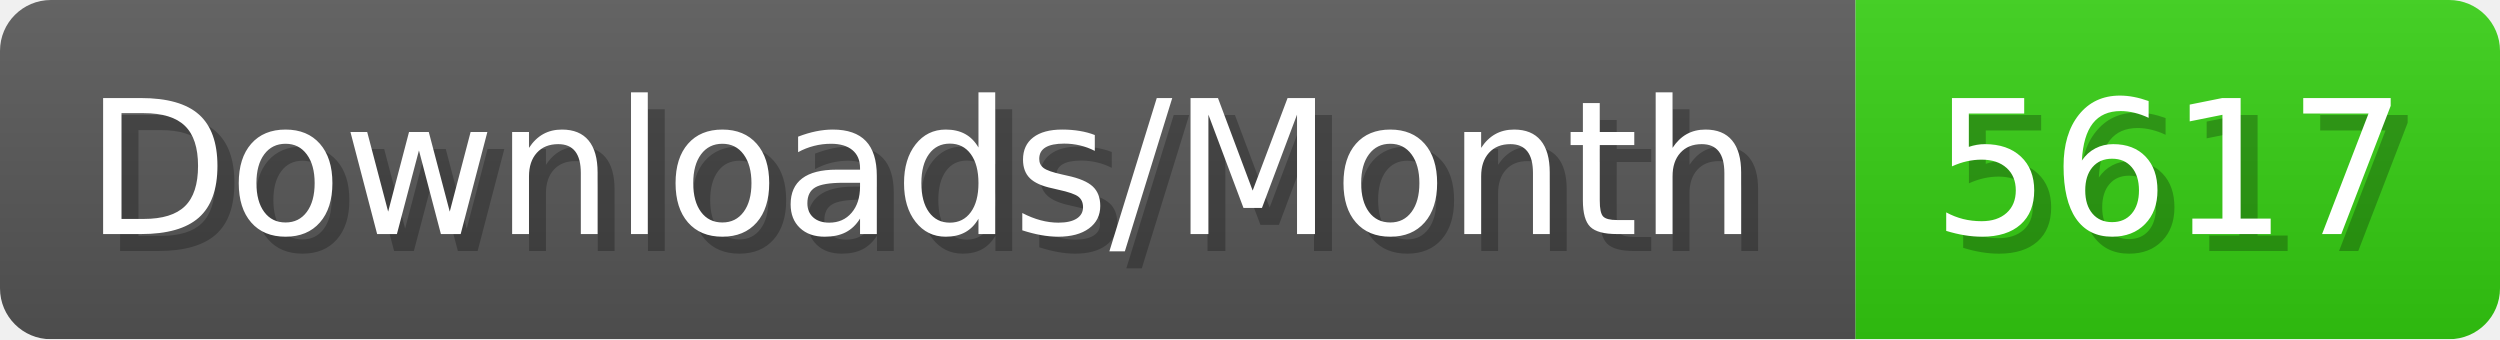
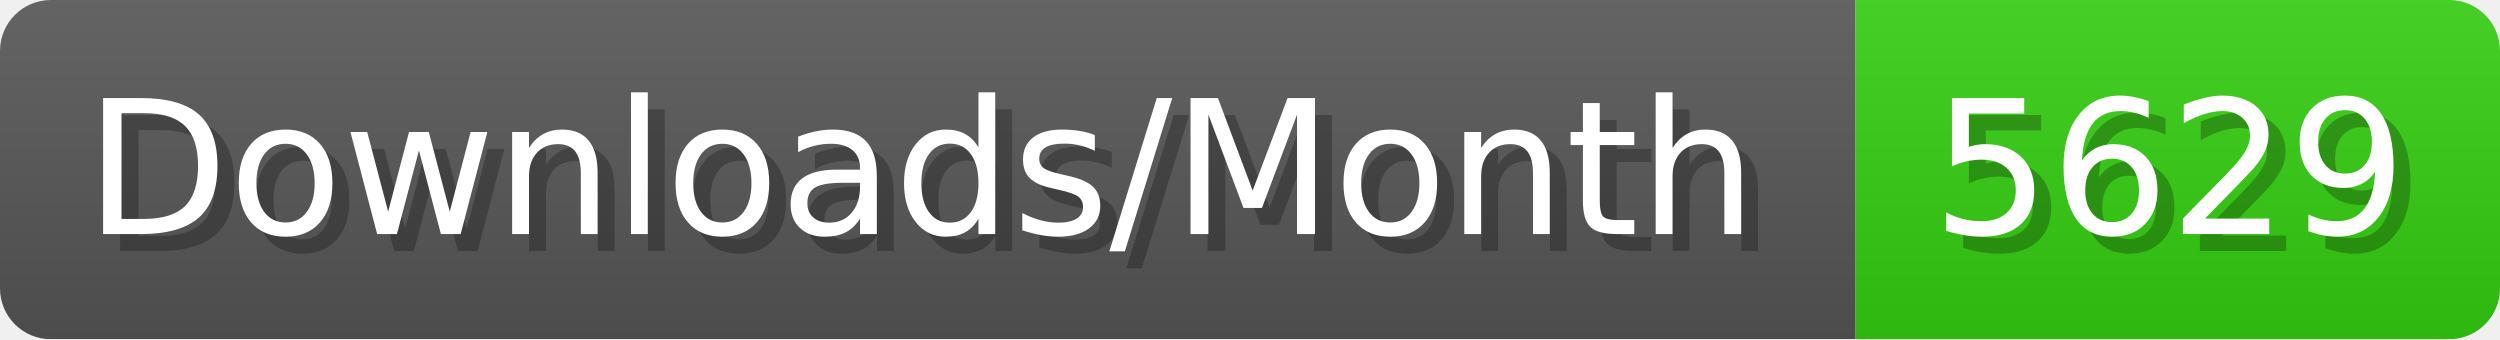
- <svg xmlns="http://www.w3.org/2000/svg" width="147.4" height="20" viewBox="0 0 1474 200" role="img" aria-label="Downloads/Month: 5617">
+ <svg xmlns="http://www.w3.org/2000/svg" width="147.4" height="20" viewBox="0 0 1474 200" role="img" aria-label="Downloads/Month: 5629">
  <linearGradient id="YlXUI" x2="0" y2="100%">
    <stop offset="0" stop-opacity=".1" stop-color="#EEE" />
    <stop offset="1" stop-opacity=".1" />
  </linearGradient>
  <mask id="JHhop">
    <rect width="1474" height="200" rx="30" fill="#FFF" />
  </mask>
  <g mask="url(#JHhop)">
    <rect width="1094" height="200" fill="#555" />
    <rect width="380" height="200" fill="#3C1" x="1094" />
    <rect width="1474" height="200" fill="url(#YlXUI)" />
  </g>
  <g aria-hidden="true" fill="#fff" text-anchor="start" font-family="Verdana,DejaVu Sans,sans-serif" font-size="110">
    <text x="60" y="148" textLength="994" fill="#000" opacity="0.25">Downloads/Month</text>
    <text x="50" y="138" textLength="994">Downloads/Month</text>
-     <text x="1149" y="148" textLength="280" fill="#000" opacity="0.25">5617</text>
-     <text x="1139" y="138" textLength="280">5617</text>
+     <text x="1149" y="148" textLength="280" fill="#000" opacity="0.25">5629</text>
+     <text x="1139" y="138" textLength="280">5629</text>
  </g>
</svg>
